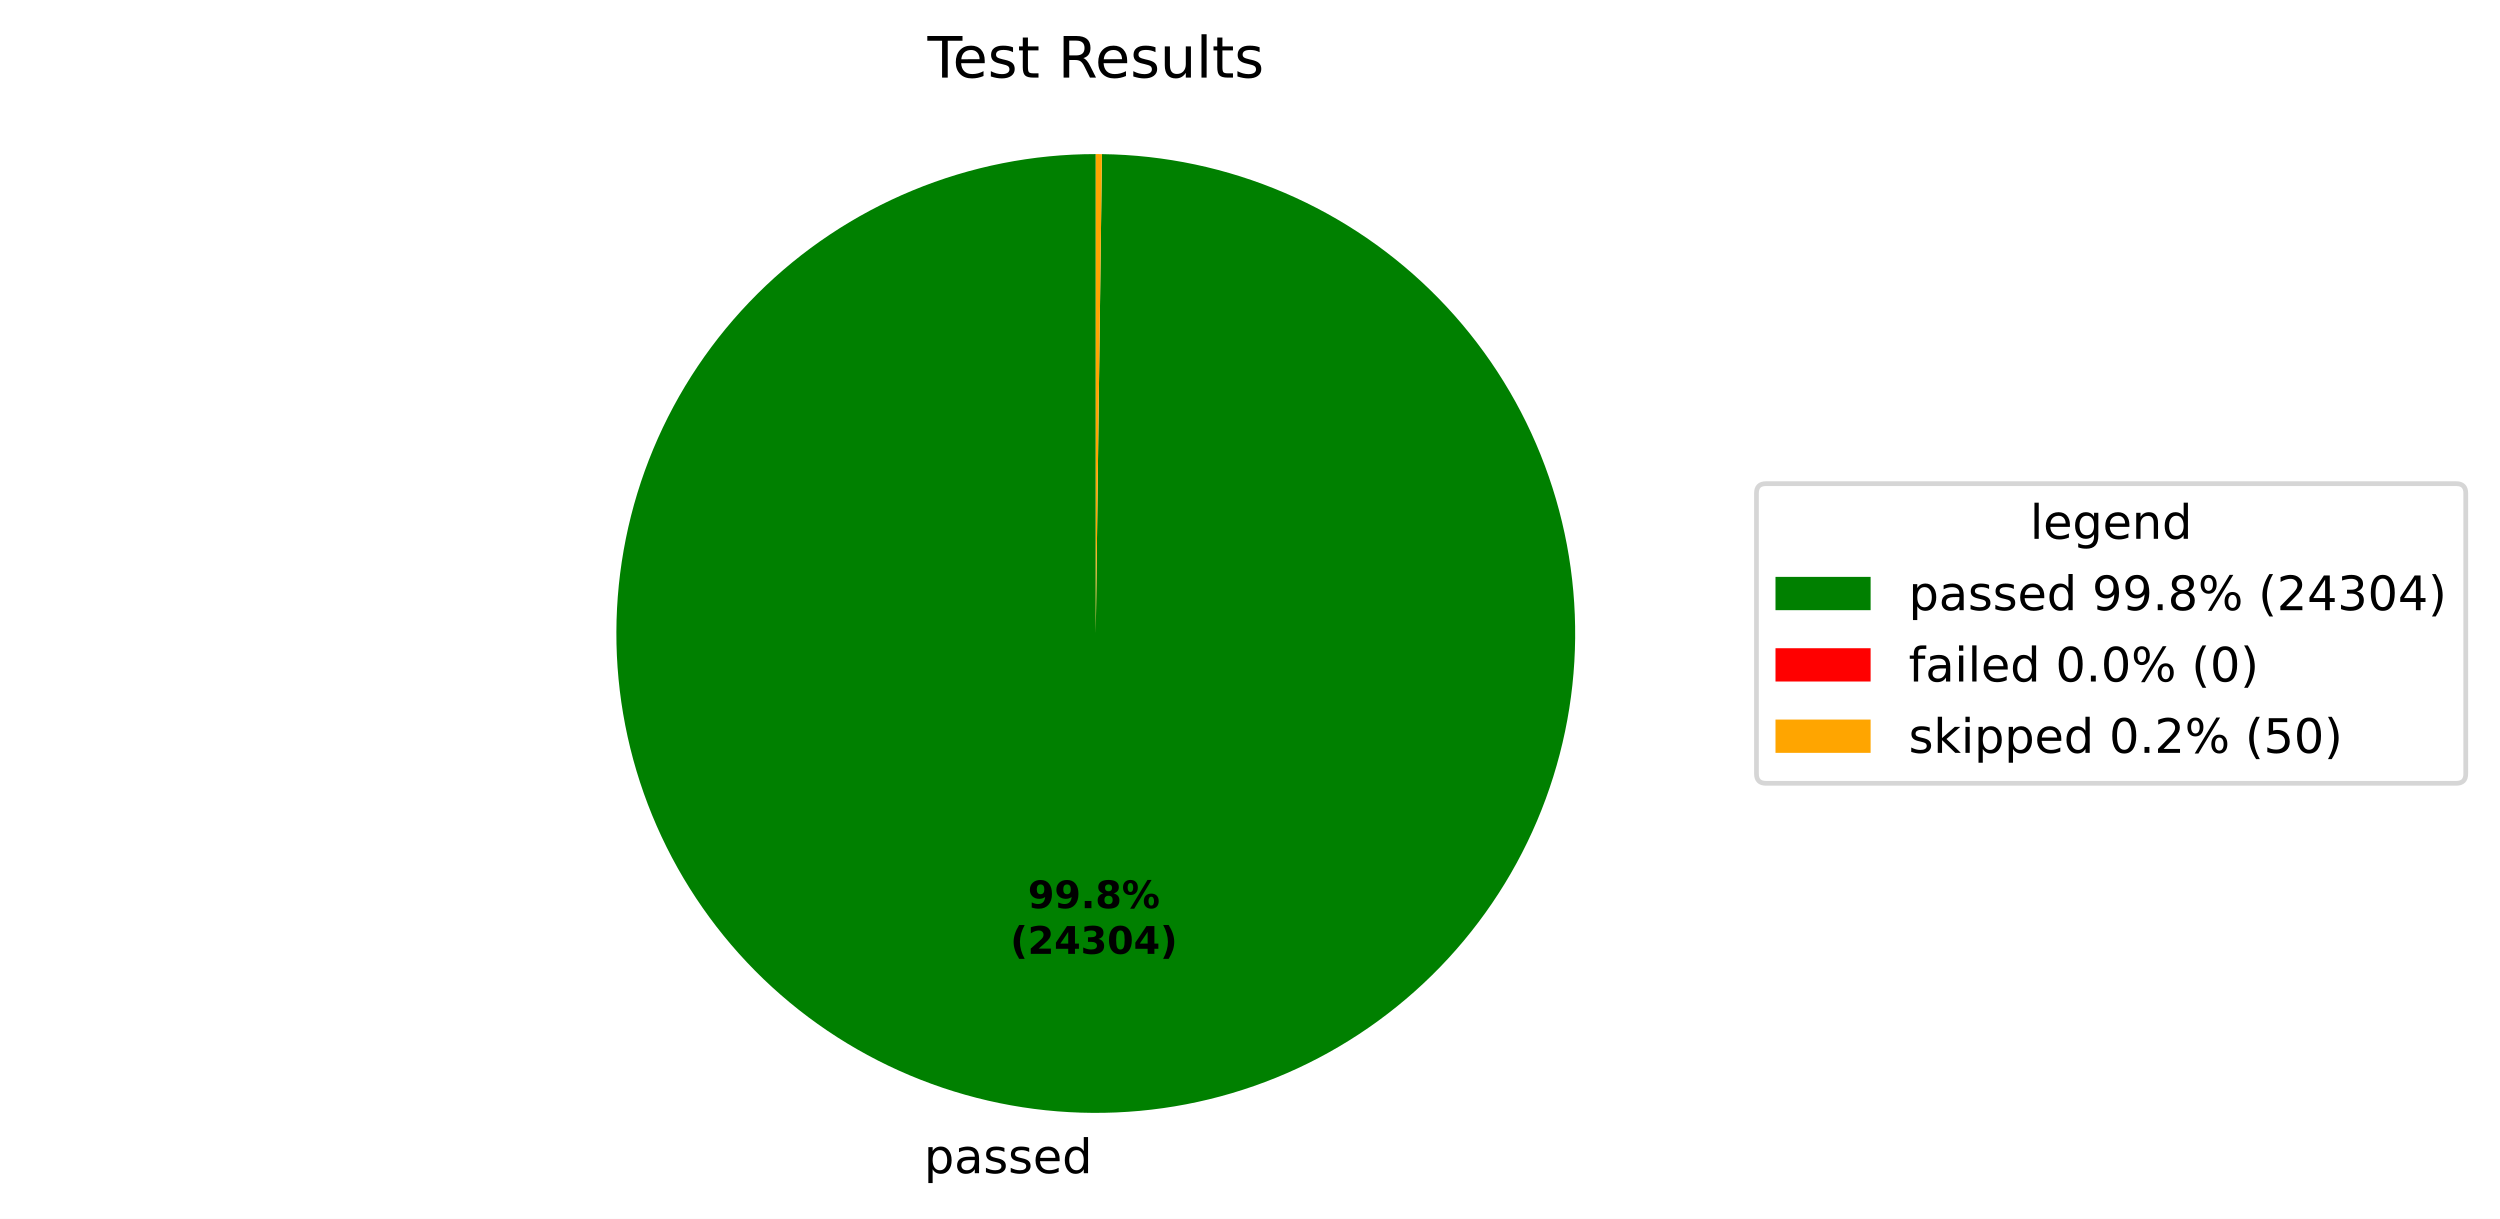
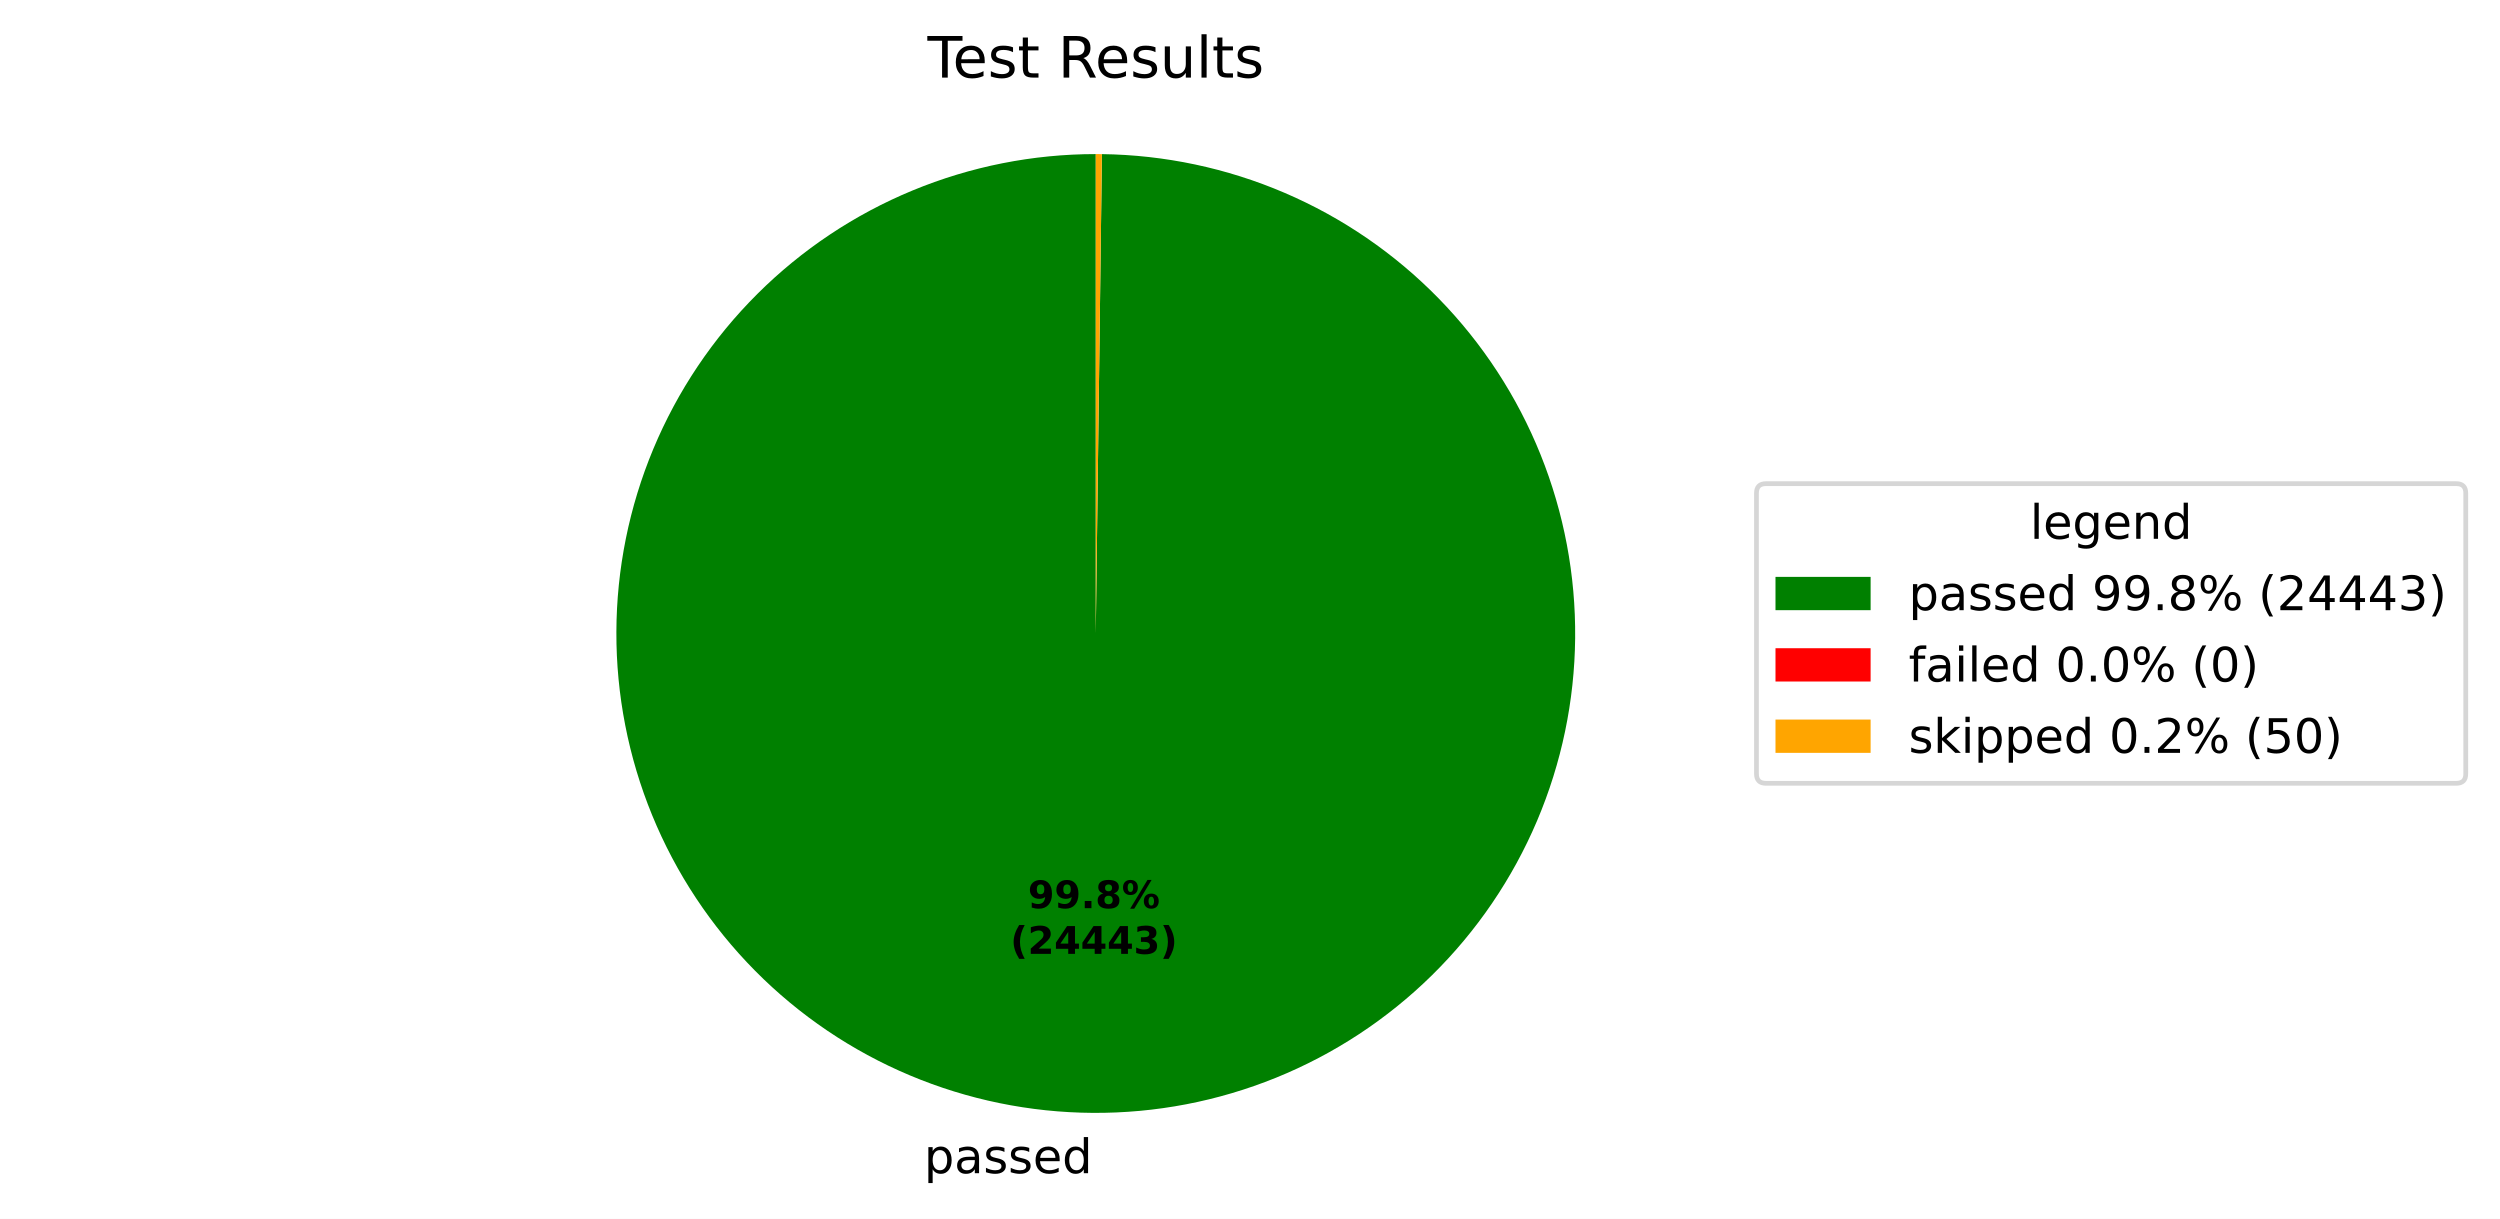
<svg xmlns="http://www.w3.org/2000/svg" xmlns:xlink="http://www.w3.org/1999/xlink" width="525.656pt" height="256.276pt" viewBox="0 0 525.656 256.276" version="1.1">
  <defs>
    <style type="text/css">*{stroke-linejoin: round; stroke-linecap: butt}</style>
  </defs>
  <g id="figure_1">
    <g id="patch_1">
      <path d="M 0 256.276  L 525.656 256.276  L 525.656 0  L 0 0  z " style="fill: #ffffff" />
    </g>
    <g id="axes_1">
      <g id="patch_2">
-         <path d="M 230.4 32.398  C 217.19 32.398 204.109 34.995 191.901 40.04  C 179.692 45.085 168.594 52.481 159.239 61.807  C 149.883 71.132 142.451 82.207 137.367 94.399  C 132.282 106.59 129.643 119.664 129.601 132.873  C 129.558 146.083 132.112 159.173 137.118 171.397  C 142.124 183.621 149.484 194.743 158.78 204.129  C 168.075 213.515 179.125 220.982 191.301 226.106  C 203.476 231.23 216.541 233.911 229.75 233.996  C 242.959 234.081 256.057 231.569 268.298 226.603  C 280.538 221.636 291.684 214.312 301.099 205.047  C 310.515 195.782 318.018 184.756 323.181 172.597  C 328.344 160.438 331.067 147.382 331.195 134.173  C 331.323 120.964 328.853 107.858 323.926 95.602  C 318.999 83.345 311.711 72.176 302.476 62.731  C 293.242 53.285 282.24 45.747 270.098 40.544  C 257.956 35.342 244.909 32.577 231.7 32.407  L 230.4 133.198  z " style="fill: #008000" />
+         <path d="M 230.4 32.398  C 217.19 32.398 204.108 34.995 191.9 40.04  C 179.692 45.086 168.594 52.482 159.238 61.808  C 149.882 71.133 142.45 82.208 137.366 94.4  C 132.281 106.592 129.643 119.665 129.601 132.875  C 129.558 146.085 132.113 159.175 137.119 171.399  C 142.125 183.623 149.486 194.745 158.782 204.131  C 168.077 213.516 179.128 220.984 191.304 226.107  C 203.479 231.231 216.544 233.911 229.754 233.996  C 242.963 234.081 256.061 231.568 268.302 226.601  C 280.542 221.634 291.687 214.309 301.103 205.044  C 310.518 195.778 318.021 184.751 323.183 172.592  C 328.346 160.433 331.068 147.377 331.195 134.168  C 331.322 120.959 328.852 107.852 323.924 95.596  C 318.996 83.34 311.707 72.171 302.472 62.726  C 293.237 53.281 282.234 45.743 270.092 40.542  C 257.949 35.34 244.902 32.576 231.693 32.406  L 230.4 133.198  z " style="fill: #008000" />
      </g>
      <g id="patch_3">
-         <path d="M 231.7 32.407  C 231.7 32.407 231.7 32.407 231.7 32.407  L 230.4 133.198  z " style="fill: #ff0000" />
+         <path d="M 231.693 32.406  C 231.693 32.406 231.693 32.406 231.693 32.406  L 230.4 133.198  z " style="fill: #ff0000" />
      </g>
      <g id="patch_4">
-         <path d="M 231.7 32.407  C 231.484 32.404 231.267 32.402 231.05 32.4  C 230.833 32.399 230.617 32.398 230.4 32.398  L 230.4 133.198  z " style="fill: #ffa500" />
+         <path d="M 231.693 32.406  C 231.477 32.404 231.262 32.402 231.046 32.4  C 230.831 32.399 230.615 32.398 230.4 32.398  L 230.4 133.198  z " style="fill: #ffa500" />
      </g>
      <g id="matplotlib.axis_1" />
      <g id="matplotlib.axis_2" />
      <g id="text_1">
-         <g transform="translate(194.288 246.6739) scale(0.1 -0.1)">
+         <g transform="translate(194.292 246.6739) scale(0.1 -0.1)">
          <defs>
            <path id="DejaVuSans-53" d="M 1159 525  L 1159 -1331  L 581 -1331  L 581 3500  L 1159 3500  L 1159 2969  Q 1341 3281 1617 3432  Q 1894 3584 2278 3584  Q 2916 3584 3314 3078  Q 3713 2572 3713 1747  Q 3713 922 3314 415  Q 2916 -91 2278 -91  Q 1894 -91 1617 61  Q 1341 213 1159 525  z M 3116 1747  Q 3116 2381 2855 2742  Q 2594 3103 2138 3103  Q 1681 3103 1420 2742  Q 1159 2381 1159 1747  Q 1159 1113 1420 752  Q 1681 391 2138 391  Q 2594 391 2855 752  Q 3116 1113 3116 1747  z " transform="scale(0.015625)" />
            <path id="DejaVuSans-44" d="M 2194 1759  Q 1497 1759 1228 1600  Q 959 1441 959 1056  Q 959 750 1161 570  Q 1363 391 1709 391  Q 2188 391 2477 730  Q 2766 1069 2766 1631  L 2766 1759  L 2194 1759  z M 3341 1997  L 3341 0  L 2766 0  L 2766 531  Q 2569 213 2275 61  Q 1981 -91 1556 -91  Q 1019 -91 701 211  Q 384 513 384 1019  Q 384 1609 779 1909  Q 1175 2209 1959 2209  L 2766 2209  L 2766 2266  Q 2766 2663 2505 2880  Q 2244 3097 1772 3097  Q 1472 3097 1187 3025  Q 903 2953 641 2809  L 641 3341  Q 956 3463 1253 3523  Q 1550 3584 1831 3584  Q 2591 3584 2966 3190  Q 3341 2797 3341 1997  z " transform="scale(0.015625)" />
            <path id="DejaVuSans-56" d="M 2834 3397  L 2834 2853  Q 2591 2978 2328 3040  Q 2066 3103 1784 3103  Q 1356 3103 1142 2972  Q 928 2841 928 2578  Q 928 2378 1081 2264  Q 1234 2150 1697 2047  L 1894 2003  Q 2506 1872 2764 1633  Q 3022 1394 3022 966  Q 3022 478 2636 193  Q 2250 -91 1575 -91  Q 1294 -91 989 -36  Q 684 19 347 128  L 347 722  Q 666 556 975 473  Q 1284 391 1588 391  Q 1994 391 2212 530  Q 2431 669 2431 922  Q 2431 1156 2273 1281  Q 2116 1406 1581 1522  L 1381 1569  Q 847 1681 609 1914  Q 372 2147 372 2553  Q 372 3047 722 3315  Q 1072 3584 1716 3584  Q 2034 3584 2315 3537  Q 2597 3491 2834 3397  z " transform="scale(0.015625)" />
            <path id="DejaVuSans-48" d="M 3597 1894  L 3597 1613  L 953 1613  Q 991 1019 1311 708  Q 1631 397 2203 397  Q 2534 397 2845 478  Q 3156 559 3463 722  L 3463 178  Q 3153 47 2828 -22  Q 2503 -91 2169 -91  Q 1331 -91 842 396  Q 353 884 353 1716  Q 353 2575 817 3079  Q 1281 3584 2069 3584  Q 2775 3584 3186 3129  Q 3597 2675 3597 1894  z M 3022 2063  Q 3016 2534 2758 2815  Q 2500 3097 2075 3097  Q 1594 3097 1305 2825  Q 1016 2553 972 2059  L 3022 2063  z " transform="scale(0.015625)" />
            <path id="DejaVuSans-47" d="M 2906 2969  L 2906 4863  L 3481 4863  L 3481 0  L 2906 0  L 2906 525  Q 2725 213 2448 61  Q 2172 -91 1784 -91  Q 1150 -91 751 415  Q 353 922 353 1747  Q 353 2572 751 3078  Q 1150 3584 1784 3584  Q 2172 3584 2448 3432  Q 2725 3281 2906 2969  z M 947 1747  Q 947 1113 1208 752  Q 1469 391 1925 391  Q 2381 391 2643 752  Q 2906 1113 2906 1747  Q 2906 2381 2643 2742  Q 2381 3103 1925 3103  Q 1469 3103 1208 2742  Q 947 2381 947 1747  z " transform="scale(0.015625)" />
          </defs>
          <use xlink:href="#DejaVuSans-53" />
          <use xlink:href="#DejaVuSans-44" transform="translate(63.48438 0)" />
          <use xlink:href="#DejaVuSans-56" transform="translate(124.7656 0)" />
          <use xlink:href="#DejaVuSans-56" transform="translate(176.8594 0)" />
          <use xlink:href="#DejaVuSans-48" transform="translate(228.9531 0)" />
          <use xlink:href="#DejaVuSans-47" transform="translate(290.4844 0)" />
        </g>
      </g>
      <g id="text_2">
-         <g transform="translate(216.133 190.9542) scale(0.08 -0.08)">
+         <g transform="translate(216.1353 190.9542) scale(0.08 -0.08)">
          <defs>
            <path id="DejaVuSans-Bold-1c" d="M 641 103  L 641 966  Q 928 831 1190 764  Q 1453 697 1709 697  Q 2247 697 2547 995  Q 2847 1294 2900 1881  Q 2688 1725 2447 1647  Q 2206 1569 1925 1569  Q 1209 1569 770 1986  Q 331 2403 331 3084  Q 331 3838 820 4291  Q 1309 4744 2131 4744  Q 3044 4744 3544 4128  Q 4044 3513 4044 2388  Q 4044 1231 3459 570  Q 2875 -91 1856 -91  Q 1528 -91 1228 -42  Q 928 6 641 103  z M 2125 2350  Q 2441 2350 2600 2554  Q 2759 2759 2759 3169  Q 2759 3575 2600 3781  Q 2441 3988 2125 3988  Q 1809 3988 1650 3781  Q 1491 3575 1491 3169  Q 1491 2759 1650 2554  Q 1809 2350 2125 2350  z " transform="scale(0.015625)" />
            <path id="DejaVuSans-Bold-11" d="M 653 1209  L 1778 1209  L 1778 0  L 653 0  L 653 1209  z " transform="scale(0.015625)" />
            <path id="DejaVuSans-Bold-1b" d="M 2228 2088  Q 1891 2088 1709 1903  Q 1528 1719 1528 1375  Q 1528 1031 1709 848  Q 1891 666 2228 666  Q 2563 666 2741 848  Q 2919 1031 2919 1375  Q 2919 1722 2741 1905  Q 2563 2088 2228 2088  z M 1350 2484  Q 925 2613 709 2878  Q 494 3144 494 3541  Q 494 4131 934 4440  Q 1375 4750 2228 4750  Q 3075 4750 3515 4442  Q 3956 4134 3956 3541  Q 3956 3144 3739 2878  Q 3522 2613 3097 2484  Q 3572 2353 3814 2058  Q 4056 1763 4056 1313  Q 4056 619 3595 264  Q 3134 -91 2228 -91  Q 1319 -91 855 264  Q 391 619 391 1313  Q 391 1763 633 2058  Q 875 2353 1350 2484  z M 1631 3419  Q 1631 3141 1786 2991  Q 1941 2841 2228 2841  Q 2509 2841 2662 2991  Q 2816 3141 2816 3419  Q 2816 3697 2662 3845  Q 2509 3994 2228 3994  Q 1941 3994 1786 3844  Q 1631 3694 1631 3419  z " transform="scale(0.015625)" />
            <path id="DejaVuSans-Bold-8" d="M 4959 1925  Q 4738 1925 4616 1733  Q 4494 1541 4494 1184  Q 4494 825 4614 633  Q 4734 441 4959 441  Q 5184 441 5303 633  Q 5422 825 5422 1184  Q 5422 1541 5301 1733  Q 5181 1925 4959 1925  z M 4959 2450  Q 5541 2450 5875 2112  Q 6209 1775 6209 1184  Q 6209 594 5875 251  Q 5541 -91 4959 -91  Q 4378 -91 4042 251  Q 3706 594 3706 1184  Q 3706 1772 4042 2111  Q 4378 2450 4959 2450  z M 2094 -91  L 1403 -91  L 4319 4750  L 5013 4750  L 2094 -91  z M 1453 4750  Q 2034 4750 2367 4411  Q 2700 4072 2700 3481  Q 2700 2891 2367 2550  Q 2034 2209 1453 2209  Q 872 2209 539 2550  Q 206 2891 206 3481  Q 206 4072 539 4411  Q 872 4750 1453 4750  z M 1453 4225  Q 1228 4225 1106 4031  Q 984 3838 984 3481  Q 984 3122 1106 2926  Q 1228 2731 1453 2731  Q 1678 2731 1798 2926  Q 1919 3122 1919 3481  Q 1919 3838 1797 4031  Q 1675 4225 1453 4225  z " transform="scale(0.015625)" />
          </defs>
          <use xlink:href="#DejaVuSans-Bold-1c" />
          <use xlink:href="#DejaVuSans-Bold-1c" transform="translate(69.57812 0)" />
          <use xlink:href="#DejaVuSans-Bold-11" transform="translate(139.1562 0)" />
          <use xlink:href="#DejaVuSans-Bold-1b" transform="translate(177.1406 0)" />
          <use xlink:href="#DejaVuSans-Bold-8" transform="translate(246.7188 0)" />
        </g>
-         <g transform="translate(212.438 200.5558) scale(0.08 -0.08)">
+         <g transform="translate(212.4403 200.5558) scale(0.08 -0.08)">
          <defs>
            <path id="DejaVuSans-Bold-b" d="M 2413 -844  L 1484 -844  Q 1006 -72 778 623  Q 550 1319 550 2003  Q 550 2688 779 3389  Q 1009 4091 1484 4856  L 2413 4856  Q 2013 4116 1813 3408  Q 1613 2700 1613 2009  Q 1613 1319 1811 609  Q 2009 -100 2413 -844  z " transform="scale(0.015625)" />
            <path id="DejaVuSans-Bold-15" d="M 1844 884  L 3897 884  L 3897 0  L 506 0  L 506 884  L 2209 2388  Q 2438 2594 2547 2791  Q 2656 2988 2656 3200  Q 2656 3528 2436 3728  Q 2216 3928 1850 3928  Q 1569 3928 1234 3808  Q 900 3688 519 3450  L 519 4475  Q 925 4609 1322 4679  Q 1719 4750 2100 4750  Q 2938 4750 3402 4381  Q 3866 4013 3866 3353  Q 3866 2972 3669 2642  Q 3472 2313 2841 1759  L 1844 884  z " transform="scale(0.015625)" />
            <path id="DejaVuSans-Bold-17" d="M 2356 3675  L 1038 1722  L 2356 1722  L 2356 3675  z M 2156 4666  L 3494 4666  L 3494 1722  L 4159 1722  L 4159 850  L 3494 850  L 3494 0  L 2356 0  L 2356 850  L 288 850  L 288 1881  L 2156 4666  z " transform="scale(0.015625)" />
            <path id="DejaVuSans-Bold-16" d="M 2981 2516  Q 3453 2394 3698 2092  Q 3944 1791 3944 1325  Q 3944 631 3412 270  Q 2881 -91 1863 -91  Q 1503 -91 1142 -33  Q 781 25 428 141  L 428 1069  Q 766 900 1098 814  Q 1431 728 1753 728  Q 2231 728 2486 893  Q 2741 1059 2741 1369  Q 2741 1688 2480 1852  Q 2219 2016 1709 2016  L 1228 2016  L 1228 2791  L 1734 2791  Q 2188 2791 2409 2933  Q 2631 3075 2631 3366  Q 2631 3634 2415 3781  Q 2200 3928 1806 3928  Q 1516 3928 1219 3862  Q 922 3797 628 3669  L 628 4550  Q 984 4650 1334 4700  Q 1684 4750 2022 4750  Q 2931 4750 3382 4451  Q 3834 4153 3834 3553  Q 3834 3144 3618 2883  Q 3403 2622 2981 2516  z " transform="scale(0.015625)" />
-             <path id="DejaVuSans-Bold-13" d="M 2944 2338  Q 2944 3213 2780 3570  Q 2616 3928 2228 3928  Q 1841 3928 1675 3570  Q 1509 3213 1509 2338  Q 1509 1453 1675 1090  Q 1841 728 2228 728  Q 2613 728 2778 1090  Q 2944 1453 2944 2338  z M 4147 2328  Q 4147 1169 3647 539  Q 3147 -91 2228 -91  Q 1306 -91 806 539  Q 306 1169 306 2328  Q 306 3491 806 4120  Q 1306 4750 2228 4750  Q 3147 4750 3647 4120  Q 4147 3491 4147 2328  z " transform="scale(0.015625)" />
            <path id="DejaVuSans-Bold-c" d="M 513 -844  Q 913 -100 1113 609  Q 1313 1319 1313 2009  Q 1313 2700 1113 3408  Q 913 4116 513 4856  L 1441 4856  Q 1916 4091 2145 3389  Q 2375 2688 2375 2003  Q 2375 1319 2147 623  Q 1919 -72 1441 -844  L 513 -844  z " transform="scale(0.015625)" />
          </defs>
          <use xlink:href="#DejaVuSans-Bold-b" />
          <use xlink:href="#DejaVuSans-Bold-15" transform="translate(45.70312 0)" />
          <use xlink:href="#DejaVuSans-Bold-17" transform="translate(115.2812 0)" />
-           <use xlink:href="#DejaVuSans-Bold-16" transform="translate(184.8594 0)" />
-           <use xlink:href="#DejaVuSans-Bold-13" transform="translate(254.4375 0)" />
-           <use xlink:href="#DejaVuSans-Bold-17" transform="translate(324.0156 0)" />
+           <use xlink:href="#DejaVuSans-Bold-17" transform="translate(184.8594 0)" />
+           <use xlink:href="#DejaVuSans-Bold-17" transform="translate(254.4375 0)" />
+           <use xlink:href="#DejaVuSans-Bold-16" transform="translate(324.0156 0)" />
          <use xlink:href="#DejaVuSans-Bold-c" transform="translate(393.5938 0)" />
        </g>
      </g>
      <g id="text_3">
        <g transform="translate(195.0131 16.31812) scale(0.12 -0.12)">
          <defs>
            <path id="DejaVuSans-37" d="M -19 4666  L 3928 4666  L 3928 4134  L 2272 4134  L 2272 0  L 1638 0  L 1638 4134  L -19 4134  L -19 4666  z " transform="scale(0.015625)" />
            <path id="DejaVuSans-57" d="M 1172 4494  L 1172 3500  L 2356 3500  L 2356 3053  L 1172 3053  L 1172 1153  Q 1172 725 1289 603  Q 1406 481 1766 481  L 2356 481  L 2356 0  L 1766 0  Q 1100 0 847 248  Q 594 497 594 1153  L 594 3053  L 172 3053  L 172 3500  L 594 3500  L 594 4494  L 1172 4494  z " transform="scale(0.015625)" />
            <path id="DejaVuSans-3" transform="scale(0.015625)" />
            <path id="DejaVuSans-35" d="M 2841 2188  Q 3044 2119 3236 1894  Q 3428 1669 3622 1275  L 4263 0  L 3584 0  L 2988 1197  Q 2756 1666 2539 1819  Q 2322 1972 1947 1972  L 1259 1972  L 1259 0  L 628 0  L 628 4666  L 2053 4666  Q 2853 4666 3247 4331  Q 3641 3997 3641 3322  Q 3641 2881 3436 2590  Q 3231 2300 2841 2188  z M 1259 4147  L 1259 2491  L 2053 2491  Q 2509 2491 2742 2702  Q 2975 2913 2975 3322  Q 2975 3731 2742 3939  Q 2509 4147 2053 4147  L 1259 4147  z " transform="scale(0.015625)" />
            <path id="DejaVuSans-58" d="M 544 1381  L 544 3500  L 1119 3500  L 1119 1403  Q 1119 906 1312 657  Q 1506 409 1894 409  Q 2359 409 2629 706  Q 2900 1003 2900 1516  L 2900 3500  L 3475 3500  L 3475 0  L 2900 0  L 2900 538  Q 2691 219 2414 64  Q 2138 -91 1772 -91  Q 1169 -91 856 284  Q 544 659 544 1381  z M 1991 3584  L 1991 3584  z " transform="scale(0.015625)" />
            <path id="DejaVuSans-4f" d="M 603 4863  L 1178 4863  L 1178 0  L 603 0  L 603 4863  z " transform="scale(0.015625)" />
          </defs>
          <use xlink:href="#DejaVuSans-37" />
          <use xlink:href="#DejaVuSans-48" transform="translate(44.09375 0)" />
          <use xlink:href="#DejaVuSans-56" transform="translate(105.625 0)" />
          <use xlink:href="#DejaVuSans-57" transform="translate(157.7188 0)" />
          <use xlink:href="#DejaVuSans-3" transform="translate(196.9219 0)" />
          <use xlink:href="#DejaVuSans-35" transform="translate(228.7031 0)" />
          <use xlink:href="#DejaVuSans-48" transform="translate(293.7031 0)" />
          <use xlink:href="#DejaVuSans-56" transform="translate(355.2344 0)" />
          <use xlink:href="#DejaVuSans-58" transform="translate(407.3281 0)" />
          <use xlink:href="#DejaVuSans-4f" transform="translate(470.7031 0)" />
          <use xlink:href="#DejaVuSans-57" transform="translate(498.4844 0)" />
          <use xlink:href="#DejaVuSans-56" transform="translate(537.6875 0)" />
        </g>
      </g>
      <g id="legend_1">
        <g id="patch_5">
          <path d="M 371.32 164.7  L 516.456 164.7  Q 518.456 164.7 518.456 162.7  L 518.456 103.697  Q 518.456 101.697 516.456 101.697  L 371.32 101.697  Q 369.32 101.697 369.32 103.697  L 369.32 162.7  Q 369.32 164.7 371.32 164.7  z " style="fill: #ffffff; opacity: 0.8; stroke: #cccccc; stroke-linejoin: miter" />
        </g>
        <g id="text_4">
          <g transform="translate(426.8286 113.295) scale(0.1 -0.1)">
            <defs>
              <path id="DejaVuSans-4a" d="M 2906 1791  Q 2906 2416 2648 2759  Q 2391 3103 1925 3103  Q 1463 3103 1205 2759  Q 947 2416 947 1791  Q 947 1169 1205 825  Q 1463 481 1925 481  Q 2391 481 2648 825  Q 2906 1169 2906 1791  z M 3481 434  Q 3481 -459 3084 -895  Q 2688 -1331 1869 -1331  Q 1566 -1331 1297 -1286  Q 1028 -1241 775 -1147  L 775 -588  Q 1028 -725 1275 -790  Q 1522 -856 1778 -856  Q 2344 -856 2625 -561  Q 2906 -266 2906 331  L 2906 616  Q 2728 306 2450 153  Q 2172 0 1784 0  Q 1141 0 747 490  Q 353 981 353 1791  Q 353 2603 747 3093  Q 1141 3584 1784 3584  Q 2172 3584 2450 3431  Q 2728 3278 2906 2969  L 2906 3500  L 3481 3500  L 3481 434  z " transform="scale(0.015625)" />
              <path id="DejaVuSans-51" d="M 3513 2113  L 3513 0  L 2938 0  L 2938 2094  Q 2938 2591 2744 2837  Q 2550 3084 2163 3084  Q 1697 3084 1428 2787  Q 1159 2491 1159 1978  L 1159 0  L 581 0  L 581 3500  L 1159 3500  L 1159 2956  Q 1366 3272 1645 3428  Q 1925 3584 2291 3584  Q 2894 3584 3203 3211  Q 3513 2838 3513 2113  z " transform="scale(0.015625)" />
            </defs>
            <use xlink:href="#DejaVuSans-4f" />
            <use xlink:href="#DejaVuSans-48" transform="translate(27.78125 0)" />
            <use xlink:href="#DejaVuSans-4a" transform="translate(89.3125 0)" />
            <use xlink:href="#DejaVuSans-48" transform="translate(152.7969 0)" />
            <use xlink:href="#DejaVuSans-51" transform="translate(214.3281 0)" />
            <use xlink:href="#DejaVuSans-47" transform="translate(277.7031 0)" />
          </g>
        </g>
        <g id="patch_6">
          <path d="M 373.32 128.296  L 393.32 128.296  L 393.32 121.296  L 373.32 121.296  z " style="fill: #008000" />
        </g>
        <g id="text_5">
          <g transform="translate(401.32 128.2958) scale(0.1 -0.1)">
            <defs>
              <path id="DejaVuSans-1c" d="M 703 97  L 703 672  Q 941 559 1184 500  Q 1428 441 1663 441  Q 2288 441 2617 861  Q 2947 1281 2994 2138  Q 2813 1869 2534 1725  Q 2256 1581 1919 1581  Q 1219 1581 811 2004  Q 403 2428 403 3163  Q 403 3881 828 4315  Q 1253 4750 1959 4750  Q 2769 4750 3195 4129  Q 3622 3509 3622 2328  Q 3622 1225 3098 567  Q 2575 -91 1691 -91  Q 1453 -91 1209 -44  Q 966 3 703 97  z M 1959 2075  Q 2384 2075 2632 2365  Q 2881 2656 2881 3163  Q 2881 3666 2632 3958  Q 2384 4250 1959 4250  Q 1534 4250 1286 3958  Q 1038 3666 1038 3163  Q 1038 2656 1286 2365  Q 1534 2075 1959 2075  z " transform="scale(0.015625)" />
              <path id="DejaVuSans-11" d="M 684 794  L 1344 794  L 1344 0  L 684 0  L 684 794  z " transform="scale(0.015625)" />
              <path id="DejaVuSans-1b" d="M 2034 2216  Q 1584 2216 1326 1975  Q 1069 1734 1069 1313  Q 1069 891 1326 650  Q 1584 409 2034 409  Q 2484 409 2743 651  Q 3003 894 3003 1313  Q 3003 1734 2745 1975  Q 2488 2216 2034 2216  z M 1403 2484  Q 997 2584 770 2862  Q 544 3141 544 3541  Q 544 4100 942 4425  Q 1341 4750 2034 4750  Q 2731 4750 3128 4425  Q 3525 4100 3525 3541  Q 3525 3141 3298 2862  Q 3072 2584 2669 2484  Q 3125 2378 3379 2068  Q 3634 1759 3634 1313  Q 3634 634 3220 271  Q 2806 -91 2034 -91  Q 1263 -91 848 271  Q 434 634 434 1313  Q 434 1759 690 2068  Q 947 2378 1403 2484  z M 1172 3481  Q 1172 3119 1398 2916  Q 1625 2713 2034 2713  Q 2441 2713 2670 2916  Q 2900 3119 2900 3481  Q 2900 3844 2670 4047  Q 2441 4250 2034 4250  Q 1625 4250 1398 4047  Q 1172 3844 1172 3481  z " transform="scale(0.015625)" />
              <path id="DejaVuSans-8" d="M 4653 2053  Q 4381 2053 4226 1822  Q 4072 1591 4072 1178  Q 4072 772 4226 539  Q 4381 306 4653 306  Q 4919 306 5073 539  Q 5228 772 5228 1178  Q 5228 1588 5073 1820  Q 4919 2053 4653 2053  z M 4653 2450  Q 5147 2450 5437 2106  Q 5728 1763 5728 1178  Q 5728 594 5436 251  Q 5144 -91 4653 -91  Q 4153 -91 3862 251  Q 3572 594 3572 1178  Q 3572 1766 3864 2108  Q 4156 2450 4653 2450  z M 1428 4353  Q 1159 4353 1004 4120  Q 850 3888 850 3481  Q 850 3069 1003 2837  Q 1156 2606 1428 2606  Q 1700 2606 1854 2837  Q 2009 3069 2009 3481  Q 2009 3884 1853 4118  Q 1697 4353 1428 4353  z M 4250 4750  L 4750 4750  L 1831 -91  L 1331 -91  L 4250 4750  z M 1428 4750  Q 1922 4750 2215 4408  Q 2509 4066 2509 3481  Q 2509 2891 2217 2550  Q 1925 2209 1428 2209  Q 931 2209 642 2551  Q 353 2894 353 3481  Q 353 4063 643 4406  Q 934 4750 1428 4750  z " transform="scale(0.015625)" />
              <path id="DejaVuSans-b" d="M 1984 4856  Q 1566 4138 1362 3434  Q 1159 2731 1159 2009  Q 1159 1288 1364 580  Q 1569 -128 1984 -844  L 1484 -844  Q 1016 -109 783 600  Q 550 1309 550 2009  Q 550 2706 781 3412  Q 1013 4119 1484 4856  L 1984 4856  z " transform="scale(0.015625)" />
              <path id="DejaVuSans-15" d="M 1228 531  L 3431 531  L 3431 0  L 469 0  L 469 531  Q 828 903 1448 1529  Q 2069 2156 2228 2338  Q 2531 2678 2651 2914  Q 2772 3150 2772 3378  Q 2772 3750 2511 3984  Q 2250 4219 1831 4219  Q 1534 4219 1204 4116  Q 875 4013 500 3803  L 500 4441  Q 881 4594 1212 4672  Q 1544 4750 1819 4750  Q 2544 4750 2975 4387  Q 3406 4025 3406 3419  Q 3406 3131 3298 2873  Q 3191 2616 2906 2266  Q 2828 2175 2409 1742  Q 1991 1309 1228 531  z " transform="scale(0.015625)" />
              <path id="DejaVuSans-17" d="M 2419 4116  L 825 1625  L 2419 1625  L 2419 4116  z M 2253 4666  L 3047 4666  L 3047 1625  L 3713 1625  L 3713 1100  L 3047 1100  L 3047 0  L 2419 0  L 2419 1100  L 313 1100  L 313 1709  L 2253 4666  z " transform="scale(0.015625)" />
              <path id="DejaVuSans-16" d="M 2597 2516  Q 3050 2419 3304 2112  Q 3559 1806 3559 1356  Q 3559 666 3084 287  Q 2609 -91 1734 -91  Q 1441 -91 1130 -33  Q 819 25 488 141  L 488 750  Q 750 597 1062 519  Q 1375 441 1716 441  Q 2309 441 2620 675  Q 2931 909 2931 1356  Q 2931 1769 2642 2001  Q 2353 2234 1838 2234  L 1294 2234  L 1294 2753  L 1863 2753  Q 2328 2753 2575 2939  Q 2822 3125 2822 3475  Q 2822 3834 2567 4026  Q 2313 4219 1838 4219  Q 1578 4219 1281 4162  Q 984 4106 628 3988  L 628 4550  Q 988 4650 1302 4700  Q 1616 4750 1894 4750  Q 2613 4750 3031 4423  Q 3450 4097 3450 3541  Q 3450 3153 3228 2886  Q 3006 2619 2597 2516  z " transform="scale(0.015625)" />
-               <path id="DejaVuSans-13" d="M 2034 4250  Q 1547 4250 1301 3770  Q 1056 3291 1056 2328  Q 1056 1369 1301 889  Q 1547 409 2034 409  Q 2525 409 2770 889  Q 3016 1369 3016 2328  Q 3016 3291 2770 3770  Q 2525 4250 2034 4250  z M 2034 4750  Q 2819 4750 3233 4129  Q 3647 3509 3647 2328  Q 3647 1150 3233 529  Q 2819 -91 2034 -91  Q 1250 -91 836 529  Q 422 1150 422 2328  Q 422 3509 836 4129  Q 1250 4750 2034 4750  z " transform="scale(0.015625)" />
              <path id="DejaVuSans-c" d="M 513 4856  L 1013 4856  Q 1481 4119 1714 3412  Q 1947 2706 1947 2009  Q 1947 1309 1714 600  Q 1481 -109 1013 -844  L 513 -844  Q 928 -128 1133 580  Q 1338 1288 1338 2009  Q 1338 2731 1133 3434  Q 928 4138 513 4856  z " transform="scale(0.015625)" />
            </defs>
            <use xlink:href="#DejaVuSans-53" />
            <use xlink:href="#DejaVuSans-44" transform="translate(63.48438 0)" />
            <use xlink:href="#DejaVuSans-56" transform="translate(124.7656 0)" />
            <use xlink:href="#DejaVuSans-56" transform="translate(176.8594 0)" />
            <use xlink:href="#DejaVuSans-48" transform="translate(228.9531 0)" />
            <use xlink:href="#DejaVuSans-47" transform="translate(290.4844 0)" />
            <use xlink:href="#DejaVuSans-3" transform="translate(353.9688 0)" />
            <use xlink:href="#DejaVuSans-1c" transform="translate(385.75 0)" />
            <use xlink:href="#DejaVuSans-1c" transform="translate(449.375 0)" />
            <use xlink:href="#DejaVuSans-11" transform="translate(513 0)" />
            <use xlink:href="#DejaVuSans-1b" transform="translate(544.7812 0)" />
            <use xlink:href="#DejaVuSans-8" transform="translate(608.4062 0)" />
            <use xlink:href="#DejaVuSans-3" transform="translate(703.4219 0)" />
            <use xlink:href="#DejaVuSans-b" transform="translate(735.2031 0)" />
            <use xlink:href="#DejaVuSans-15" transform="translate(774.2188 0)" />
            <use xlink:href="#DejaVuSans-17" transform="translate(837.8438 0)" />
-             <use xlink:href="#DejaVuSans-16" transform="translate(901.4688 0)" />
-             <use xlink:href="#DejaVuSans-13" transform="translate(965.0938 0)" />
-             <use xlink:href="#DejaVuSans-17" transform="translate(1028.719 0)" />
+             <use xlink:href="#DejaVuSans-17" transform="translate(901.4688 0)" />
+             <use xlink:href="#DejaVuSans-17" transform="translate(965.0938 0)" />
+             <use xlink:href="#DejaVuSans-16" transform="translate(1028.719 0)" />
            <use xlink:href="#DejaVuSans-c" transform="translate(1092.344 0)" />
          </g>
        </g>
        <g id="patch_7">
          <path d="M 373.32 143.297  L 393.32 143.297  L 393.32 136.297  L 373.32 136.297  z " style="fill: #ff0000" />
        </g>
        <g id="text_6">
          <g transform="translate(401.32 143.2966) scale(0.1 -0.1)">
            <defs>
              <path id="DejaVuSans-49" d="M 2375 4863  L 2375 4384  L 1825 4384  Q 1516 4384 1395 4259  Q 1275 4134 1275 3809  L 1275 3500  L 2222 3500  L 2222 3053  L 1275 3053  L 1275 0  L 697 0  L 697 3053  L 147 3053  L 147 3500  L 697 3500  L 697 3744  Q 697 4328 969 4595  Q 1241 4863 1831 4863  L 2375 4863  z " transform="scale(0.015625)" />
              <path id="DejaVuSans-4c" d="M 603 3500  L 1178 3500  L 1178 0  L 603 0  L 603 3500  z M 603 4863  L 1178 4863  L 1178 4134  L 603 4134  L 603 4863  z " transform="scale(0.015625)" />
+               <path id="DejaVuSans-13" d="M 2034 4250  Q 1547 4250 1301 3770  Q 1056 3291 1056 2328  Q 1056 1369 1301 889  Q 1547 409 2034 409  Q 2525 409 2770 889  Q 3016 1369 3016 2328  Q 3016 3291 2770 3770  Q 2525 4250 2034 4250  z M 2034 4750  Q 2819 4750 3233 4129  Q 3647 3509 3647 2328  Q 3647 1150 3233 529  Q 2819 -91 2034 -91  Q 1250 -91 836 529  Q 422 1150 422 2328  Q 422 3509 836 4129  Q 1250 4750 2034 4750  z " transform="scale(0.015625)" />
            </defs>
            <use xlink:href="#DejaVuSans-49" />
            <use xlink:href="#DejaVuSans-44" transform="translate(35.20312 0)" />
            <use xlink:href="#DejaVuSans-4c" transform="translate(96.48438 0)" />
            <use xlink:href="#DejaVuSans-4f" transform="translate(124.2656 0)" />
            <use xlink:href="#DejaVuSans-48" transform="translate(152.0469 0)" />
            <use xlink:href="#DejaVuSans-47" transform="translate(213.5781 0)" />
            <use xlink:href="#DejaVuSans-3" transform="translate(277.0625 0)" />
            <use xlink:href="#DejaVuSans-13" transform="translate(308.8438 0)" />
            <use xlink:href="#DejaVuSans-11" transform="translate(372.4688 0)" />
            <use xlink:href="#DejaVuSans-13" transform="translate(404.25 0)" />
            <use xlink:href="#DejaVuSans-8" transform="translate(467.875 0)" />
            <use xlink:href="#DejaVuSans-3" transform="translate(562.8906 0)" />
            <use xlink:href="#DejaVuSans-b" transform="translate(594.6719 0)" />
            <use xlink:href="#DejaVuSans-13" transform="translate(633.6875 0)" />
            <use xlink:href="#DejaVuSans-c" transform="translate(697.3125 0)" />
          </g>
        </g>
        <g id="patch_8">
          <path d="M 373.32 158.297  L 393.32 158.297  L 393.32 151.297  L 373.32 151.297  z " style="fill: #ffa500" />
        </g>
        <g id="text_7">
          <g transform="translate(401.32 158.2973) scale(0.1 -0.1)">
            <defs>
              <path id="DejaVuSans-4e" d="M 581 4863  L 1159 4863  L 1159 1991  L 2875 3500  L 3609 3500  L 1753 1863  L 3688 0  L 2938 0  L 1159 1709  L 1159 0  L 581 0  L 581 4863  z " transform="scale(0.015625)" />
              <path id="DejaVuSans-18" d="M 691 4666  L 3169 4666  L 3169 4134  L 1269 4134  L 1269 2991  Q 1406 3038 1543 3061  Q 1681 3084 1819 3084  Q 2600 3084 3056 2656  Q 3513 2228 3513 1497  Q 3513 744 3044 326  Q 2575 -91 1722 -91  Q 1428 -91 1123 -41  Q 819 9 494 109  L 494 744  Q 775 591 1075 516  Q 1375 441 1709 441  Q 2250 441 2565 725  Q 2881 1009 2881 1497  Q 2881 1984 2565 2268  Q 2250 2553 1709 2553  Q 1456 2553 1204 2497  Q 953 2441 691 2322  L 691 4666  z " transform="scale(0.015625)" />
            </defs>
            <use xlink:href="#DejaVuSans-56" />
            <use xlink:href="#DejaVuSans-4e" transform="translate(52.09375 0)" />
            <use xlink:href="#DejaVuSans-4c" transform="translate(110 0)" />
            <use xlink:href="#DejaVuSans-53" transform="translate(137.7812 0)" />
            <use xlink:href="#DejaVuSans-53" transform="translate(201.2656 0)" />
            <use xlink:href="#DejaVuSans-48" transform="translate(264.75 0)" />
            <use xlink:href="#DejaVuSans-47" transform="translate(326.2812 0)" />
            <use xlink:href="#DejaVuSans-3" transform="translate(389.7656 0)" />
            <use xlink:href="#DejaVuSans-13" transform="translate(421.5469 0)" />
            <use xlink:href="#DejaVuSans-11" transform="translate(485.1719 0)" />
            <use xlink:href="#DejaVuSans-15" transform="translate(516.9531 0)" />
            <use xlink:href="#DejaVuSans-8" transform="translate(580.5781 0)" />
            <use xlink:href="#DejaVuSans-3" transform="translate(675.5938 0)" />
            <use xlink:href="#DejaVuSans-b" transform="translate(707.375 0)" />
            <use xlink:href="#DejaVuSans-18" transform="translate(746.3906 0)" />
            <use xlink:href="#DejaVuSans-13" transform="translate(810.0156 0)" />
            <use xlink:href="#DejaVuSans-c" transform="translate(873.6406 0)" />
          </g>
        </g>
      </g>
    </g>
  </g>
</svg>
